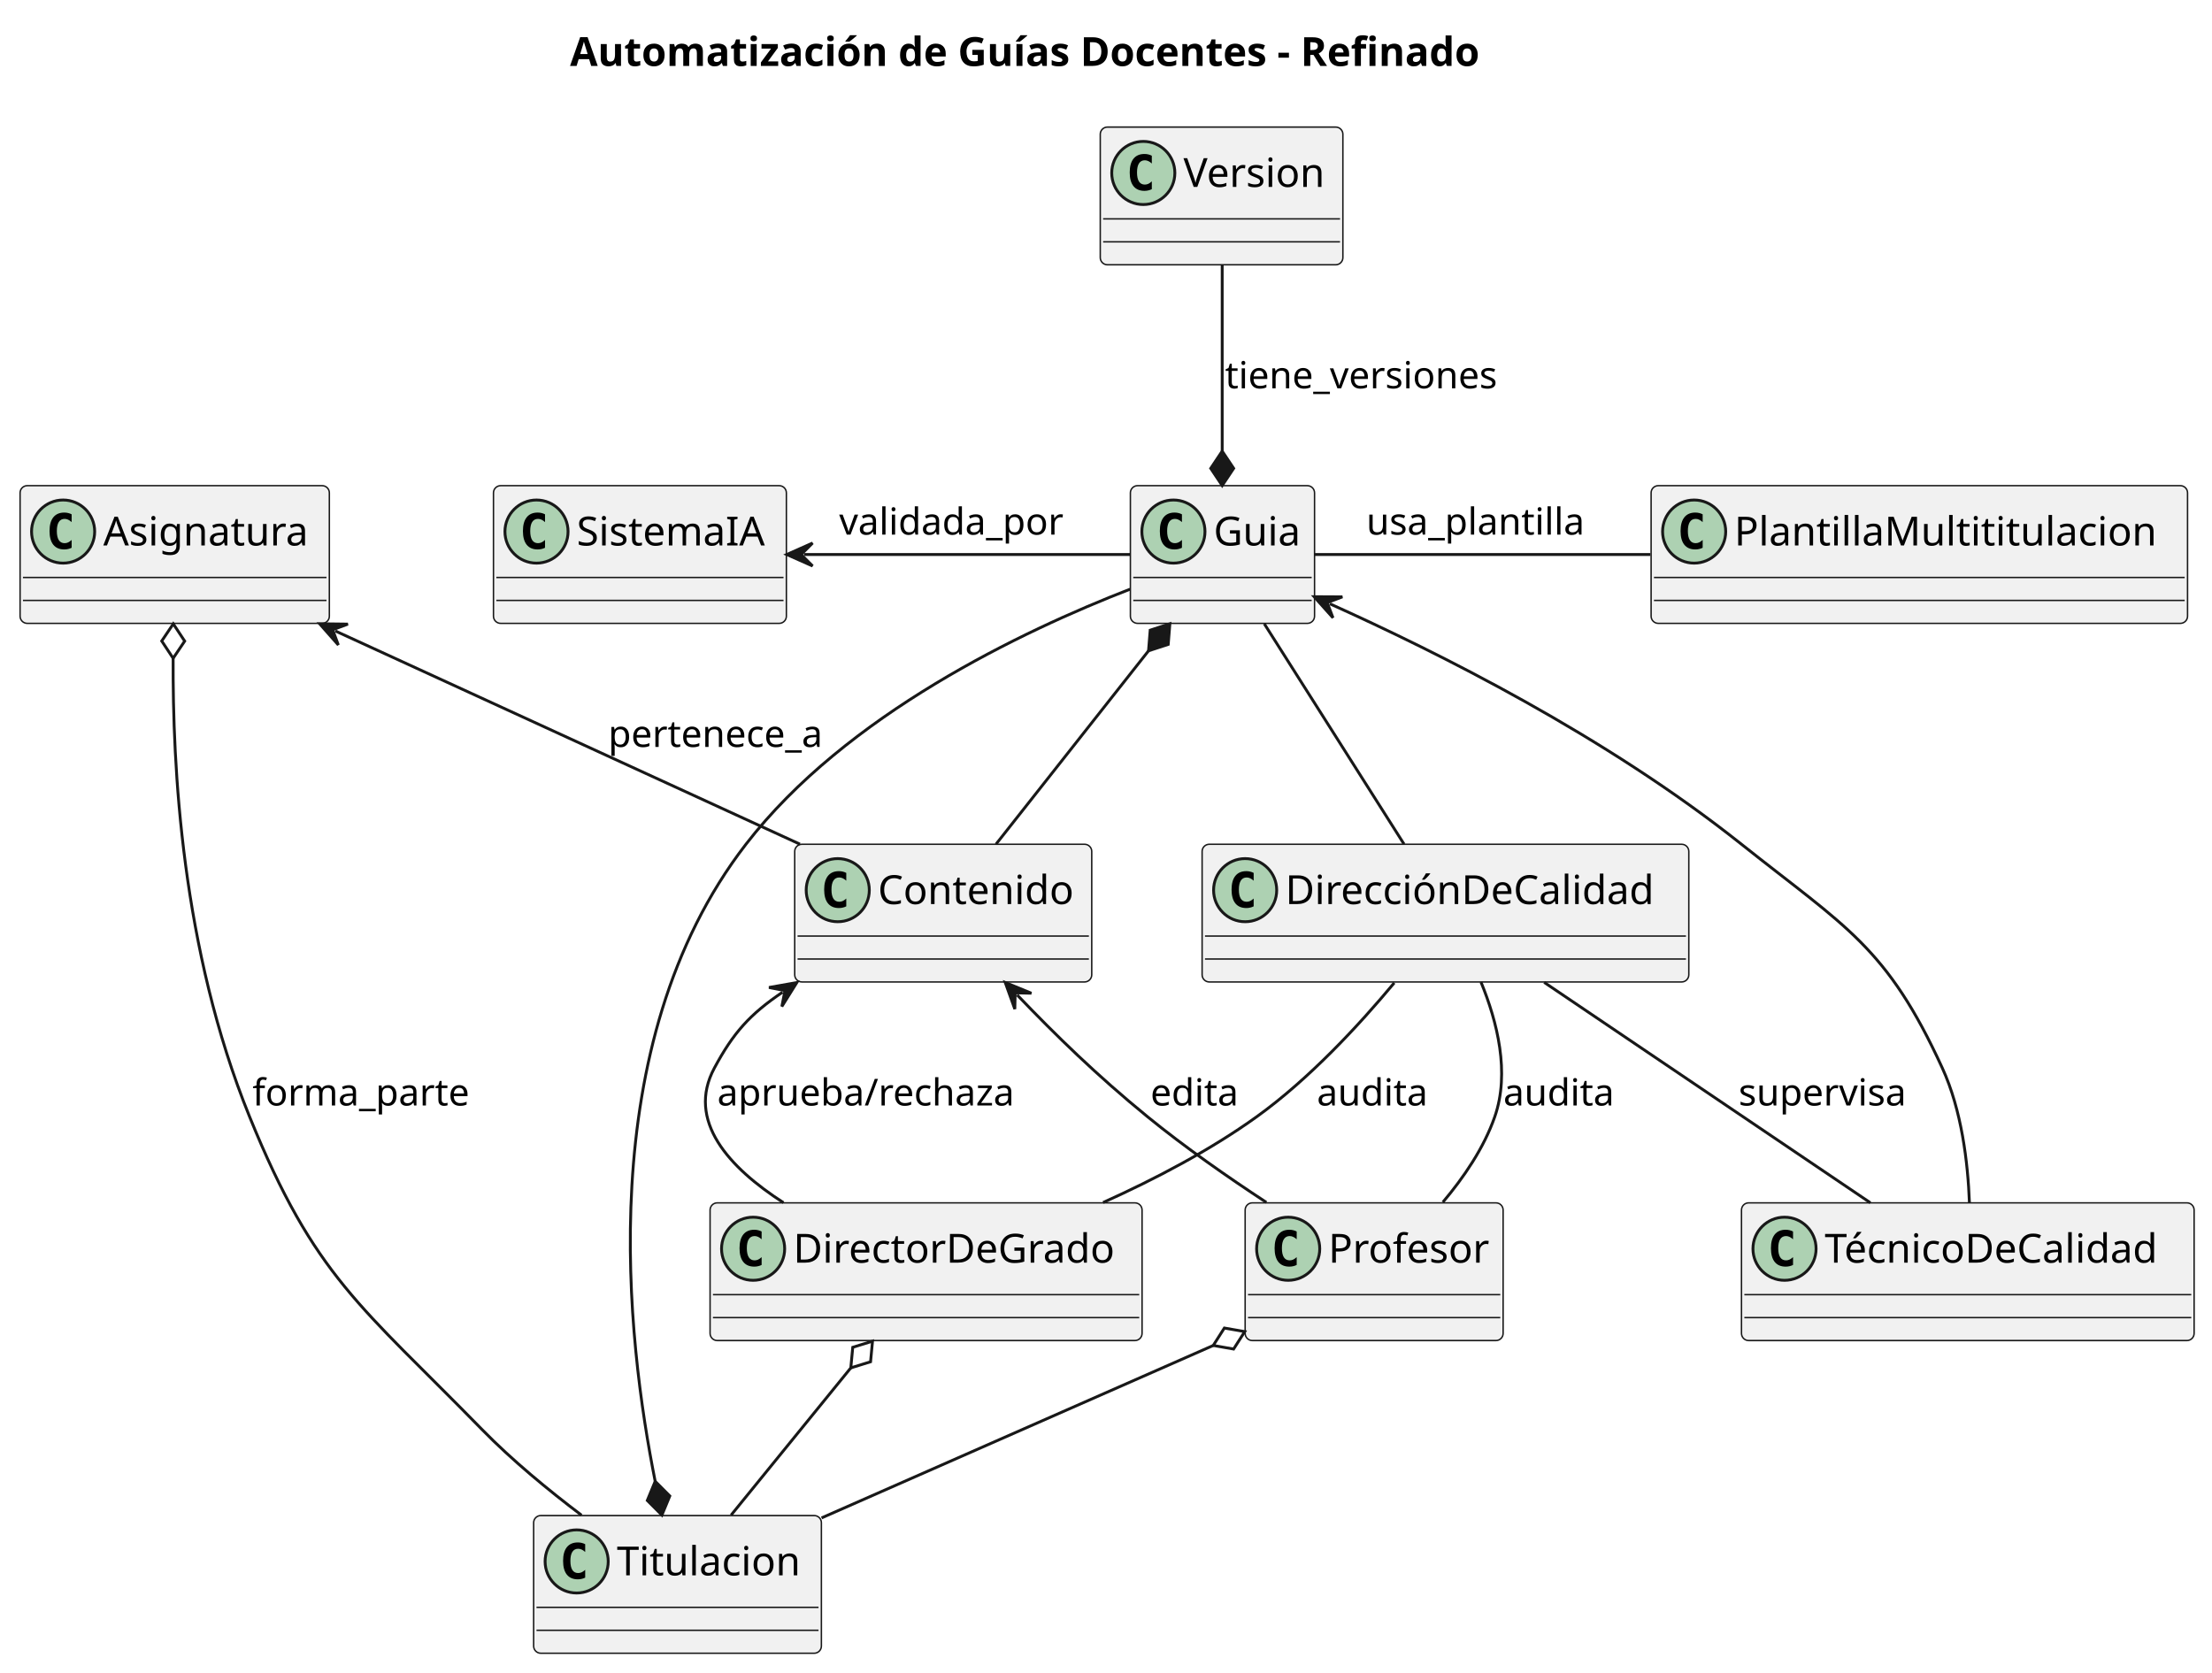
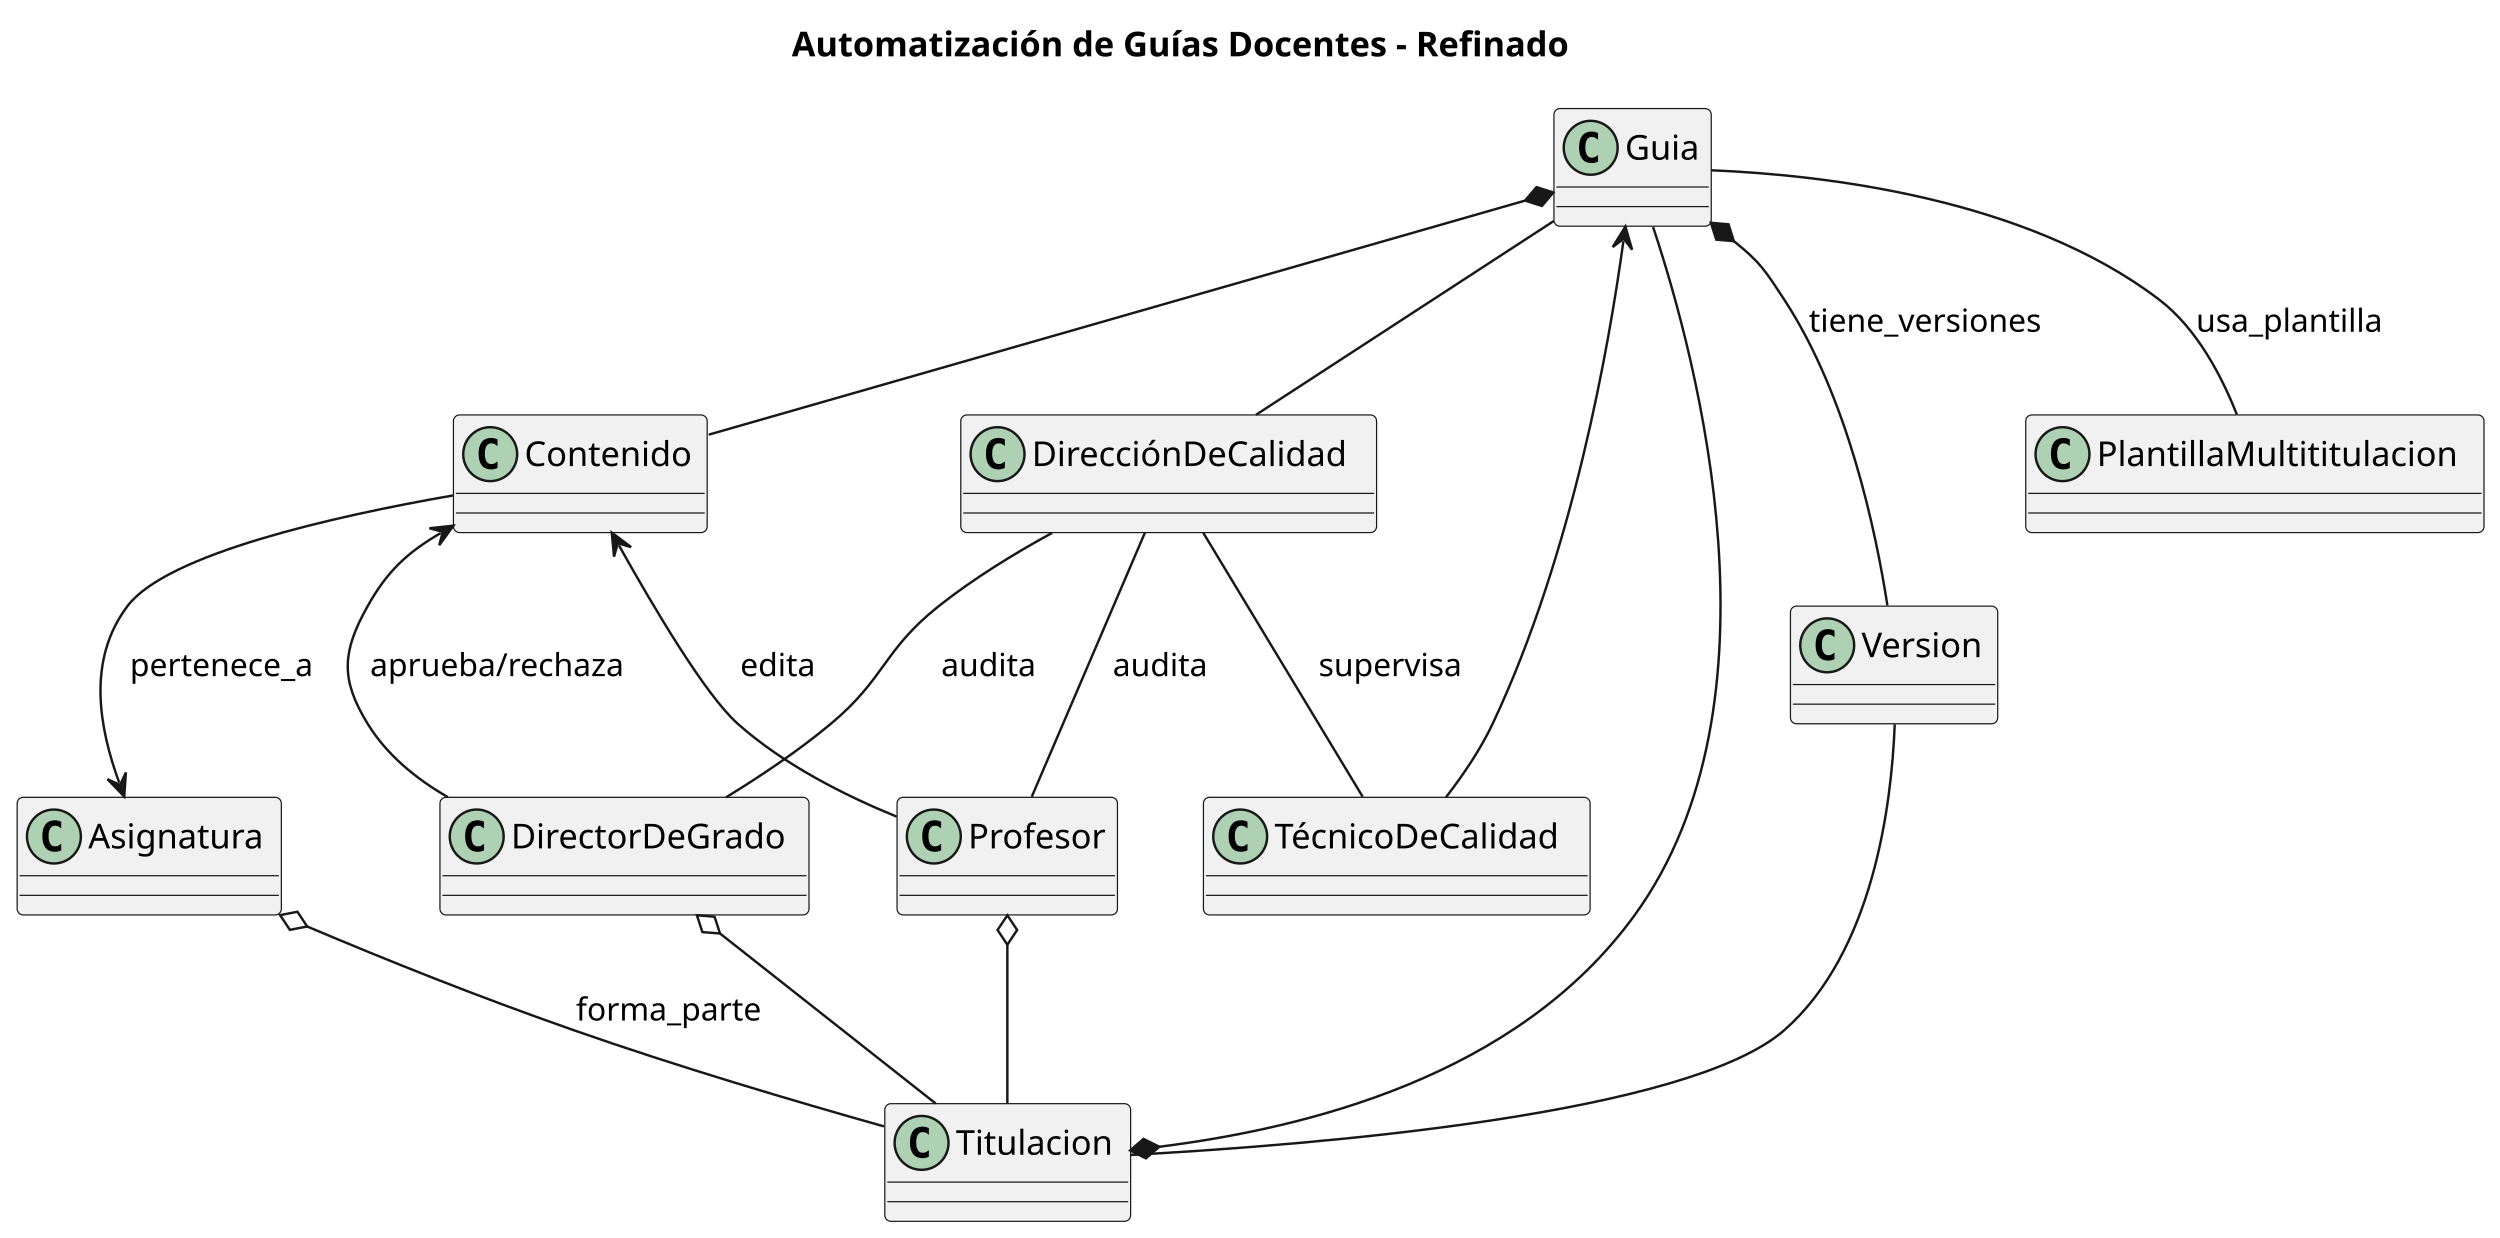
- <svg xmlns="http://www.w3.org/2000/svg" contentStyleType="text/css" height="583px" preserveAspectRatio="none" style="width:771px;height:583px;background:#FFFFFF;" version="1.1" viewBox="0 0 771 583" width="771px" zoomAndPan="magnify">
+ <svg xmlns="http://www.w3.org/2000/svg" contentStyleType="text/css" height="505px" preserveAspectRatio="none" style="width:1020px;height:505px;background:#FFFFFF;" version="1.1" viewBox="0 0 1020 505" width="1020px" zoomAndPan="magnify">
  <defs />
  <g>
-     <text fill="#000000" font-family="sans-serif" font-size="14" font-weight="bold" lengthAdjust="spacing" textLength="360.391" x="198.689" y="22.995">Automatización de Guías Docentes - Refinado</text>
+     <text fill="#000000" font-family="sans-serif" font-size="14" font-weight="bold" lengthAdjust="spacing" textLength="360.391" x="323.043" y="22.995">Automatización de Guías Docentes - Refinado</text>
    <g id="elem_Profesor">
-       <rect codeLine="3" fill="#F1F1F1" height="48" id="Profesor" rx="2.5" ry="2.5" style="stroke:#181818;stroke-width:0.5;" width="89.921" x="434" y="419.297" />
-       <ellipse cx="449" cy="435.297" fill="#ADD1B2" rx="11" ry="11" style="stroke:#181818;stroke-width:1.0;" />
-       <path d="M451.969,440.938 Q451.391,441.234 450.75,441.375 Q450.109,441.531 449.406,441.531 Q446.906,441.531 445.578,439.891 Q444.266,438.234 444.266,435.109 Q444.266,431.984 445.578,430.328 Q446.906,428.672 449.406,428.672 Q450.109,428.672 450.75,428.828 Q451.406,428.984 451.969,429.281 L451.969,432 Q451.344,431.422 450.75,431.156 Q450.156,430.875 449.531,430.875 Q448.188,430.875 447.5,431.953 Q446.812,433.016 446.812,435.109 Q446.812,437.203 447.5,438.281 Q448.188,439.344 449.531,439.344 Q450.156,439.344 450.75,439.078 Q451.344,438.797 451.969,438.219 L451.969,440.938 Z " fill="#000000" />
-       <text fill="#000000" font-family="sans-serif" font-size="14" lengthAdjust="spacing" textLength="57.921" x="463" y="440.144">Profesor</text>
-       <line style="stroke:#181818;stroke-width:0.5;" x1="435" x2="522.921" y1="451.297" y2="451.297" />
-       <line style="stroke:#181818;stroke-width:0.5;" x1="435" x2="522.921" y1="459.297" y2="459.297" />
+       <rect codeLine="3" fill="#F1F1F1" height="48" id="Profesor" rx="2.5" ry="2.5" style="stroke:#181818;stroke-width:0.5;" width="89.921" x="366" y="325.297" />
+       <ellipse cx="381" cy="341.297" fill="#ADD1B2" rx="11" ry="11" style="stroke:#181818;stroke-width:1.0;" />
+       <path d="M383.969,346.938 Q383.391,347.234 382.75,347.375 Q382.109,347.531 381.406,347.531 Q378.906,347.531 377.578,345.891 Q376.266,344.234 376.266,341.109 Q376.266,337.984 377.578,336.328 Q378.906,334.672 381.406,334.672 Q382.109,334.672 382.75,334.828 Q383.406,334.984 383.969,335.281 L383.969,338 Q383.344,337.422 382.75,337.156 Q382.156,336.875 381.531,336.875 Q380.188,336.875 379.5,337.953 Q378.812,339.016 378.812,341.109 Q378.812,343.203 379.5,344.281 Q380.188,345.344 381.531,345.344 Q382.156,345.344 382.75,345.078 Q383.344,344.797 383.969,344.219 L383.969,346.938 Z " fill="#000000" />
+       <text fill="#000000" font-family="sans-serif" font-size="14" lengthAdjust="spacing" textLength="57.921" x="395" y="346.144">Profesor</text>
+       <line style="stroke:#181818;stroke-width:0.5;" x1="367" x2="454.921" y1="357.297" y2="357.297" />
+       <line style="stroke:#181818;stroke-width:0.5;" x1="367" x2="454.921" y1="365.297" y2="365.297" />
    </g>
    <g id="elem_DirectorDeGrado">
-       <rect codeLine="4" fill="#F1F1F1" height="48" id="DirectorDeGrado" rx="2.5" ry="2.5" style="stroke:#181818;stroke-width:0.5;" width="150.576" x="247.5" y="419.297" />
-       <ellipse cx="262.5" cy="435.297" fill="#ADD1B2" rx="11" ry="11" style="stroke:#181818;stroke-width:1.0;" />
-       <path d="M265.469,440.938 Q264.891,441.234 264.25,441.375 Q263.609,441.531 262.906,441.531 Q260.406,441.531 259.078,439.891 Q257.766,438.234 257.766,435.109 Q257.766,431.984 259.078,430.328 Q260.406,428.672 262.906,428.672 Q263.609,428.672 264.25,428.828 Q264.906,428.984 265.469,429.281 L265.469,432 Q264.844,431.422 264.25,431.156 Q263.656,430.875 263.031,430.875 Q261.688,430.875 261,431.953 Q260.312,433.016 260.312,435.109 Q260.312,437.203 261,438.281 Q261.688,439.344 263.031,439.344 Q263.656,439.344 264.25,439.078 Q264.844,438.797 265.469,438.219 L265.469,440.938 Z " fill="#000000" />
-       <text fill="#000000" font-family="sans-serif" font-size="14" lengthAdjust="spacing" textLength="118.576" x="276.5" y="440.144">DirectorDeGrado</text>
-       <line style="stroke:#181818;stroke-width:0.5;" x1="248.5" x2="397.076" y1="451.297" y2="451.297" />
-       <line style="stroke:#181818;stroke-width:0.5;" x1="248.5" x2="397.076" y1="459.297" y2="459.297" />
+       <rect codeLine="4" fill="#F1F1F1" height="48" id="DirectorDeGrado" rx="2.5" ry="2.5" style="stroke:#181818;stroke-width:0.5;" width="150.576" x="179.5" y="325.297" />
+       <ellipse cx="194.5" cy="341.297" fill="#ADD1B2" rx="11" ry="11" style="stroke:#181818;stroke-width:1.0;" />
+       <path d="M197.469,346.938 Q196.891,347.234 196.25,347.375 Q195.609,347.531 194.906,347.531 Q192.406,347.531 191.078,345.891 Q189.766,344.234 189.766,341.109 Q189.766,337.984 191.078,336.328 Q192.406,334.672 194.906,334.672 Q195.609,334.672 196.25,334.828 Q196.906,334.984 197.469,335.281 L197.469,338 Q196.844,337.422 196.25,337.156 Q195.656,336.875 195.031,336.875 Q193.688,336.875 193,337.953 Q192.312,339.016 192.312,341.109 Q192.312,343.203 193,344.281 Q193.688,345.344 195.031,345.344 Q195.656,345.344 196.25,345.078 Q196.844,344.797 197.469,344.219 L197.469,346.938 Z " fill="#000000" />
+       <text fill="#000000" font-family="sans-serif" font-size="14" lengthAdjust="spacing" textLength="118.576" x="208.5" y="346.144">DirectorDeGrado</text>
+       <line style="stroke:#181818;stroke-width:0.5;" x1="180.5" x2="329.076" y1="357.297" y2="357.297" />
+       <line style="stroke:#181818;stroke-width:0.5;" x1="180.5" x2="329.076" y1="365.297" y2="365.297" />
    </g>
    <g id="elem_TécnicoDeCalidad">
-       <rect codeLine="5" fill="#F1F1F1" height="48" id="TécnicoDeCalidad" rx="2.5" ry="2.5" style="stroke:#181818;stroke-width:0.5;" width="157.768" x="607" y="419.297" />
-       <ellipse cx="622" cy="435.297" fill="#ADD1B2" rx="11" ry="11" style="stroke:#181818;stroke-width:1.0;" />
-       <path d="M624.969,440.938 Q624.391,441.234 623.75,441.375 Q623.109,441.531 622.406,441.531 Q619.906,441.531 618.578,439.891 Q617.266,438.234 617.266,435.109 Q617.266,431.984 618.578,430.328 Q619.906,428.672 622.406,428.672 Q623.109,428.672 623.75,428.828 Q624.406,428.984 624.969,429.281 L624.969,432 Q624.344,431.422 623.75,431.156 Q623.156,430.875 622.531,430.875 Q621.188,430.875 620.5,431.953 Q619.812,433.016 619.812,435.109 Q619.812,437.203 620.5,438.281 Q621.188,439.344 622.531,439.344 Q623.156,439.344 623.75,439.078 Q624.344,438.797 624.969,438.219 L624.969,440.938 Z " fill="#000000" />
-       <text fill="#000000" font-family="sans-serif" font-size="14" lengthAdjust="spacing" textLength="125.768" x="636" y="440.144">TécnicoDeCalidad</text>
-       <line style="stroke:#181818;stroke-width:0.5;" x1="608" x2="763.768" y1="451.297" y2="451.297" />
-       <line style="stroke:#181818;stroke-width:0.5;" x1="608" x2="763.768" y1="459.297" y2="459.297" />
+       <rect codeLine="5" fill="#F1F1F1" height="48" id="TécnicoDeCalidad" rx="2.5" ry="2.5" style="stroke:#181818;stroke-width:0.5;" width="157.768" x="491" y="325.297" />
+       <ellipse cx="506" cy="341.297" fill="#ADD1B2" rx="11" ry="11" style="stroke:#181818;stroke-width:1.0;" />
+       <path d="M508.969,346.938 Q508.391,347.234 507.75,347.375 Q507.109,347.531 506.406,347.531 Q503.906,347.531 502.578,345.891 Q501.266,344.234 501.266,341.109 Q501.266,337.984 502.578,336.328 Q503.906,334.672 506.406,334.672 Q507.109,334.672 507.75,334.828 Q508.406,334.984 508.969,335.281 L508.969,338 Q508.344,337.422 507.75,337.156 Q507.156,336.875 506.531,336.875 Q505.188,336.875 504.5,337.953 Q503.812,339.016 503.812,341.109 Q503.812,343.203 504.5,344.281 Q505.188,345.344 506.531,345.344 Q507.156,345.344 507.75,345.078 Q508.344,344.797 508.969,344.219 L508.969,346.938 Z " fill="#000000" />
+       <text fill="#000000" font-family="sans-serif" font-size="14" lengthAdjust="spacing" textLength="125.768" x="520" y="346.144">TécnicoDeCalidad</text>
+       <line style="stroke:#181818;stroke-width:0.5;" x1="492" x2="647.768" y1="357.297" y2="357.297" />
+       <line style="stroke:#181818;stroke-width:0.5;" x1="492" x2="647.768" y1="365.297" y2="365.297" />
    </g>
    <g id="elem_DirecciónDeCalidad">
-       <rect codeLine="6" fill="#F1F1F1" height="48" id="DirecciónDeCalidad" rx="2.5" ry="2.5" style="stroke:#181818;stroke-width:0.5;" width="169.642" x="419" y="294.297" />
-       <ellipse cx="434" cy="310.297" fill="#ADD1B2" rx="11" ry="11" style="stroke:#181818;stroke-width:1.0;" />
-       <path d="M436.969,315.938 Q436.391,316.234 435.75,316.375 Q435.109,316.531 434.406,316.531 Q431.906,316.531 430.578,314.891 Q429.266,313.234 429.266,310.109 Q429.266,306.984 430.578,305.328 Q431.906,303.672 434.406,303.672 Q435.109,303.672 435.75,303.828 Q436.406,303.984 436.969,304.281 L436.969,307 Q436.344,306.422 435.75,306.156 Q435.156,305.875 434.531,305.875 Q433.188,305.875 432.5,306.953 Q431.812,308.016 431.812,310.109 Q431.812,312.203 432.5,313.281 Q433.188,314.344 434.531,314.344 Q435.156,314.344 435.75,314.078 Q436.344,313.797 436.969,313.219 L436.969,315.938 Z " fill="#000000" />
-       <text fill="#000000" font-family="sans-serif" font-size="14" lengthAdjust="spacing" textLength="137.642" x="448" y="315.144">DirecciónDeCalidad</text>
-       <line style="stroke:#181818;stroke-width:0.5;" x1="420" x2="587.642" y1="326.297" y2="326.297" />
-       <line style="stroke:#181818;stroke-width:0.5;" x1="420" x2="587.642" y1="334.297" y2="334.297" />
+       <rect codeLine="6" fill="#F1F1F1" height="48" id="DirecciónDeCalidad" rx="2.5" ry="2.5" style="stroke:#181818;stroke-width:0.5;" width="169.642" x="392" y="169.297" />
+       <ellipse cx="407" cy="185.297" fill="#ADD1B2" rx="11" ry="11" style="stroke:#181818;stroke-width:1.0;" />
+       <path d="M409.969,190.938 Q409.391,191.234 408.75,191.375 Q408.109,191.531 407.406,191.531 Q404.906,191.531 403.578,189.891 Q402.266,188.234 402.266,185.109 Q402.266,181.984 403.578,180.328 Q404.906,178.672 407.406,178.672 Q408.109,178.672 408.75,178.828 Q409.406,178.984 409.969,179.281 L409.969,182 Q409.344,181.422 408.75,181.156 Q408.156,180.875 407.531,180.875 Q406.188,180.875 405.5,181.953 Q404.812,183.016 404.812,185.109 Q404.812,187.203 405.5,188.281 Q406.188,189.344 407.531,189.344 Q408.156,189.344 408.75,189.078 Q409.344,188.797 409.969,188.219 L409.969,190.938 Z " fill="#000000" />
+       <text fill="#000000" font-family="sans-serif" font-size="14" lengthAdjust="spacing" textLength="137.642" x="421" y="190.144">DirecciónDeCalidad</text>
+       <line style="stroke:#181818;stroke-width:0.5;" x1="393" x2="560.642" y1="201.297" y2="201.297" />
+       <line style="stroke:#181818;stroke-width:0.5;" x1="393" x2="560.642" y1="209.297" y2="209.297" />
    </g>
    <g id="elem_Guia">
-       <rect codeLine="7" fill="#F1F1F1" height="48" id="Guia" rx="2.5" ry="2.5" style="stroke:#181818;stroke-width:0.5;" width="64.19" x="394" y="169.297" />
-       <ellipse cx="409" cy="185.297" fill="#ADD1B2" rx="11" ry="11" style="stroke:#181818;stroke-width:1.0;" />
-       <path d="M411.969,190.938 Q411.391,191.234 410.75,191.375 Q410.109,191.531 409.406,191.531 Q406.906,191.531 405.578,189.891 Q404.266,188.234 404.266,185.109 Q404.266,181.984 405.578,180.328 Q406.906,178.672 409.406,178.672 Q410.109,178.672 410.75,178.828 Q411.406,178.984 411.969,179.281 L411.969,182 Q411.344,181.422 410.75,181.156 Q410.156,180.875 409.531,180.875 Q408.188,180.875 407.5,181.953 Q406.812,183.016 406.812,185.109 Q406.812,187.203 407.5,188.281 Q408.188,189.344 409.531,189.344 Q410.156,189.344 410.75,189.078 Q411.344,188.797 411.969,188.219 L411.969,190.938 Z " fill="#000000" />
-       <text fill="#000000" font-family="sans-serif" font-size="14" lengthAdjust="spacing" textLength="32.19" x="423" y="190.144">Guia</text>
-       <line style="stroke:#181818;stroke-width:0.5;" x1="395" x2="457.19" y1="201.297" y2="201.297" />
-       <line style="stroke:#181818;stroke-width:0.5;" x1="395" x2="457.19" y1="209.297" y2="209.297" />
+       <rect codeLine="7" fill="#F1F1F1" height="48" id="Guia" rx="2.5" ry="2.5" style="stroke:#181818;stroke-width:0.5;" width="64.19" x="634" y="44.297" />
+       <ellipse cx="649" cy="60.297" fill="#ADD1B2" rx="11" ry="11" style="stroke:#181818;stroke-width:1.0;" />
+       <path d="M651.969,65.938 Q651.391,66.234 650.75,66.375 Q650.109,66.531 649.406,66.531 Q646.906,66.531 645.578,64.891 Q644.266,63.234 644.266,60.109 Q644.266,56.984 645.578,55.328 Q646.906,53.672 649.406,53.672 Q650.109,53.672 650.75,53.828 Q651.406,53.984 651.969,54.281 L651.969,57 Q651.344,56.422 650.75,56.156 Q650.156,55.875 649.531,55.875 Q648.188,55.875 647.5,56.953 Q646.812,58.016 646.812,60.109 Q646.812,62.203 647.5,63.281 Q648.188,64.344 649.531,64.344 Q650.156,64.344 650.75,64.078 Q651.344,63.797 651.969,63.219 L651.969,65.938 Z " fill="#000000" />
+       <text fill="#000000" font-family="sans-serif" font-size="14" lengthAdjust="spacing" textLength="32.19" x="663" y="65.144">Guia</text>
+       <line style="stroke:#181818;stroke-width:0.5;" x1="635" x2="697.19" y1="76.297" y2="76.297" />
+       <line style="stroke:#181818;stroke-width:0.5;" x1="635" x2="697.19" y1="84.297" y2="84.297" />
    </g>
    <g id="elem_Contenido">
-       <rect codeLine="8" fill="#F1F1F1" height="48" id="Contenido" rx="2.5" ry="2.5" style="stroke:#181818;stroke-width:0.5;" width="103.531" x="277" y="294.297" />
-       <ellipse cx="292" cy="310.297" fill="#ADD1B2" rx="11" ry="11" style="stroke:#181818;stroke-width:1.0;" />
-       <path d="M294.969,315.938 Q294.391,316.234 293.75,316.375 Q293.109,316.531 292.406,316.531 Q289.906,316.531 288.578,314.891 Q287.266,313.234 287.266,310.109 Q287.266,306.984 288.578,305.328 Q289.906,303.672 292.406,303.672 Q293.109,303.672 293.75,303.828 Q294.406,303.984 294.969,304.281 L294.969,307 Q294.344,306.422 293.75,306.156 Q293.156,305.875 292.531,305.875 Q291.188,305.875 290.5,306.953 Q289.812,308.016 289.812,310.109 Q289.812,312.203 290.5,313.281 Q291.188,314.344 292.531,314.344 Q293.156,314.344 293.75,314.078 Q294.344,313.797 294.969,313.219 L294.969,315.938 Z " fill="#000000" />
-       <text fill="#000000" font-family="sans-serif" font-size="14" lengthAdjust="spacing" textLength="71.531" x="306" y="315.144">Contenido</text>
-       <line style="stroke:#181818;stroke-width:0.5;" x1="278" x2="379.531" y1="326.297" y2="326.297" />
-       <line style="stroke:#181818;stroke-width:0.5;" x1="278" x2="379.531" y1="334.297" y2="334.297" />
+       <rect codeLine="8" fill="#F1F1F1" height="48" id="Contenido" rx="2.5" ry="2.5" style="stroke:#181818;stroke-width:0.5;" width="103.531" x="185" y="169.297" />
+       <ellipse cx="200" cy="185.297" fill="#ADD1B2" rx="11" ry="11" style="stroke:#181818;stroke-width:1.0;" />
+       <path d="M202.969,190.938 Q202.391,191.234 201.75,191.375 Q201.109,191.531 200.406,191.531 Q197.906,191.531 196.578,189.891 Q195.266,188.234 195.266,185.109 Q195.266,181.984 196.578,180.328 Q197.906,178.672 200.406,178.672 Q201.109,178.672 201.75,178.828 Q202.406,178.984 202.969,179.281 L202.969,182 Q202.344,181.422 201.75,181.156 Q201.156,180.875 200.531,180.875 Q199.188,180.875 198.5,181.953 Q197.812,183.016 197.812,185.109 Q197.812,187.203 198.5,188.281 Q199.188,189.344 200.531,189.344 Q201.156,189.344 201.75,189.078 Q202.344,188.797 202.969,188.219 L202.969,190.938 Z " fill="#000000" />
+       <text fill="#000000" font-family="sans-serif" font-size="14" lengthAdjust="spacing" textLength="71.531" x="214" y="190.144">Contenido</text>
+       <line style="stroke:#181818;stroke-width:0.5;" x1="186" x2="287.531" y1="201.297" y2="201.297" />
+       <line style="stroke:#181818;stroke-width:0.5;" x1="186" x2="287.531" y1="209.297" y2="209.297" />
    </g>
    <g id="elem_Titulacion">
-       <rect codeLine="9" fill="#F1F1F1" height="48" id="Titulacion" rx="2.5" ry="2.5" style="stroke:#181818;stroke-width:0.5;" width="100.298" x="186" y="528.297" />
-       <ellipse cx="201" cy="544.297" fill="#ADD1B2" rx="11" ry="11" style="stroke:#181818;stroke-width:1.0;" />
-       <path d="M203.969,549.938 Q203.391,550.234 202.75,550.375 Q202.109,550.531 201.406,550.531 Q198.906,550.531 197.578,548.891 Q196.266,547.234 196.266,544.109 Q196.266,540.984 197.578,539.328 Q198.906,537.672 201.406,537.672 Q202.109,537.672 202.75,537.828 Q203.406,537.984 203.969,538.281 L203.969,541 Q203.344,540.422 202.75,540.156 Q202.156,539.875 201.531,539.875 Q200.188,539.875 199.5,540.953 Q198.812,542.016 198.812,544.109 Q198.812,546.203 199.5,547.281 Q200.188,548.344 201.531,548.344 Q202.156,548.344 202.75,548.078 Q203.344,547.797 203.969,547.219 L203.969,549.938 Z " fill="#000000" />
-       <text fill="#000000" font-family="sans-serif" font-size="14" lengthAdjust="spacing" textLength="68.298" x="215" y="549.144">Titulacion</text>
-       <line style="stroke:#181818;stroke-width:0.5;" x1="187" x2="285.298" y1="560.297" y2="560.297" />
-       <line style="stroke:#181818;stroke-width:0.5;" x1="187" x2="285.298" y1="568.297" y2="568.297" />
+       <rect codeLine="9" fill="#F1F1F1" height="48" id="Titulacion" rx="2.5" ry="2.5" style="stroke:#181818;stroke-width:0.5;" width="100.298" x="361" y="450.297" />
+       <ellipse cx="376" cy="466.297" fill="#ADD1B2" rx="11" ry="11" style="stroke:#181818;stroke-width:1.0;" />
+       <path d="M378.969,471.938 Q378.391,472.234 377.75,472.375 Q377.109,472.531 376.406,472.531 Q373.906,472.531 372.578,470.891 Q371.266,469.234 371.266,466.109 Q371.266,462.984 372.578,461.328 Q373.906,459.672 376.406,459.672 Q377.109,459.672 377.75,459.828 Q378.406,459.984 378.969,460.281 L378.969,463 Q378.344,462.422 377.75,462.156 Q377.156,461.875 376.531,461.875 Q375.188,461.875 374.5,462.953 Q373.812,464.016 373.812,466.109 Q373.812,468.203 374.5,469.281 Q375.188,470.344 376.531,470.344 Q377.156,470.344 377.75,470.078 Q378.344,469.797 378.969,469.219 L378.969,471.938 Z " fill="#000000" />
+       <text fill="#000000" font-family="sans-serif" font-size="14" lengthAdjust="spacing" textLength="68.298" x="390" y="471.144">Titulacion</text>
+       <line style="stroke:#181818;stroke-width:0.5;" x1="362" x2="460.298" y1="482.297" y2="482.297" />
+       <line style="stroke:#181818;stroke-width:0.5;" x1="362" x2="460.298" y1="490.297" y2="490.297" />
    </g>
    <g id="elem_Asignatura">
-       <rect codeLine="10" fill="#F1F1F1" height="48" id="Asignatura" rx="2.5" ry="2.5" style="stroke:#181818;stroke-width:0.5;" width="107.797" x="7" y="169.297" />
-       <ellipse cx="22" cy="185.297" fill="#ADD1B2" rx="11" ry="11" style="stroke:#181818;stroke-width:1.0;" />
-       <path d="M24.969,190.938 Q24.391,191.234 23.75,191.375 Q23.109,191.531 22.406,191.531 Q19.906,191.531 18.578,189.891 Q17.266,188.234 17.266,185.109 Q17.266,181.984 18.578,180.328 Q19.906,178.672 22.406,178.672 Q23.109,178.672 23.75,178.828 Q24.406,178.984 24.969,179.281 L24.969,182 Q24.344,181.422 23.75,181.156 Q23.156,180.875 22.531,180.875 Q21.188,180.875 20.5,181.953 Q19.812,183.016 19.812,185.109 Q19.812,187.203 20.5,188.281 Q21.188,189.344 22.531,189.344 Q23.156,189.344 23.75,189.078 Q24.344,188.797 24.969,188.219 L24.969,190.938 Z " fill="#000000" />
-       <text fill="#000000" font-family="sans-serif" font-size="14" lengthAdjust="spacing" textLength="75.797" x="36" y="190.144">Asignatura</text>
-       <line style="stroke:#181818;stroke-width:0.5;" x1="8" x2="113.797" y1="201.297" y2="201.297" />
-       <line style="stroke:#181818;stroke-width:0.5;" x1="8" x2="113.797" y1="209.297" y2="209.297" />
+       <rect codeLine="10" fill="#F1F1F1" height="48" id="Asignatura" rx="2.5" ry="2.5" style="stroke:#181818;stroke-width:0.5;" width="107.797" x="7" y="325.297" />
+       <ellipse cx="22" cy="341.297" fill="#ADD1B2" rx="11" ry="11" style="stroke:#181818;stroke-width:1.0;" />
+       <path d="M24.969,346.938 Q24.391,347.234 23.75,347.375 Q23.109,347.531 22.406,347.531 Q19.906,347.531 18.578,345.891 Q17.266,344.234 17.266,341.109 Q17.266,337.984 18.578,336.328 Q19.906,334.672 22.406,334.672 Q23.109,334.672 23.75,334.828 Q24.406,334.984 24.969,335.281 L24.969,338 Q24.344,337.422 23.75,337.156 Q23.156,336.875 22.531,336.875 Q21.188,336.875 20.5,337.953 Q19.812,339.016 19.812,341.109 Q19.812,343.203 20.5,344.281 Q21.188,345.344 22.531,345.344 Q23.156,345.344 23.75,345.078 Q24.344,344.797 24.969,344.219 L24.969,346.938 Z " fill="#000000" />
+       <text fill="#000000" font-family="sans-serif" font-size="14" lengthAdjust="spacing" textLength="75.797" x="36" y="346.144">Asignatura</text>
+       <line style="stroke:#181818;stroke-width:0.5;" x1="8" x2="113.797" y1="357.297" y2="357.297" />
+       <line style="stroke:#181818;stroke-width:0.5;" x1="8" x2="113.797" y1="365.297" y2="365.297" />
    </g>
    <g id="elem_PlantillaMultititulacion">
-       <rect codeLine="11" fill="#F1F1F1" height="48" id="PlantillaMultititulacion" rx="2.5" ry="2.5" style="stroke:#181818;stroke-width:0.5;" width="186.977" x="575.5" y="169.297" />
-       <ellipse cx="590.5" cy="185.297" fill="#ADD1B2" rx="11" ry="11" style="stroke:#181818;stroke-width:1.0;" />
-       <path d="M593.469,190.938 Q592.891,191.234 592.25,191.375 Q591.609,191.531 590.906,191.531 Q588.406,191.531 587.078,189.891 Q585.766,188.234 585.766,185.109 Q585.766,181.984 587.078,180.328 Q588.406,178.672 590.906,178.672 Q591.609,178.672 592.25,178.828 Q592.906,178.984 593.469,179.281 L593.469,182 Q592.844,181.422 592.25,181.156 Q591.656,180.875 591.031,180.875 Q589.688,180.875 589,181.953 Q588.312,183.016 588.312,185.109 Q588.312,187.203 589,188.281 Q589.688,189.344 591.031,189.344 Q591.656,189.344 592.25,189.078 Q592.844,188.797 593.469,188.219 L593.469,190.938 Z " fill="#000000" />
-       <text fill="#000000" font-family="sans-serif" font-size="14" lengthAdjust="spacing" textLength="154.977" x="604.5" y="190.144">PlantillaMultititulacion</text>
-       <line style="stroke:#181818;stroke-width:0.5;" x1="576.5" x2="761.477" y1="201.297" y2="201.297" />
-       <line style="stroke:#181818;stroke-width:0.5;" x1="576.5" x2="761.477" y1="209.297" y2="209.297" />
-     </g>
-     <g id="elem_SistemaIA">
-       <rect codeLine="12" fill="#F1F1F1" height="48" id="SistemaIA" rx="2.5" ry="2.5" style="stroke:#181818;stroke-width:0.5;" width="102.096" x="172" y="169.297" />
-       <ellipse cx="187" cy="185.297" fill="#ADD1B2" rx="11" ry="11" style="stroke:#181818;stroke-width:1.0;" />
-       <path d="M189.969,190.938 Q189.391,191.234 188.75,191.375 Q188.109,191.531 187.406,191.531 Q184.906,191.531 183.578,189.891 Q182.266,188.234 182.266,185.109 Q182.266,181.984 183.578,180.328 Q184.906,178.672 187.406,178.672 Q188.109,178.672 188.75,178.828 Q189.406,178.984 189.969,179.281 L189.969,182 Q189.344,181.422 188.75,181.156 Q188.156,180.875 187.531,180.875 Q186.188,180.875 185.5,181.953 Q184.812,183.016 184.812,185.109 Q184.812,187.203 185.5,188.281 Q186.188,189.344 187.531,189.344 Q188.156,189.344 188.75,189.078 Q189.344,188.797 189.969,188.219 L189.969,190.938 Z " fill="#000000" />
-       <text fill="#000000" font-family="sans-serif" font-size="14" lengthAdjust="spacing" textLength="70.096" x="201" y="190.144">SistemaIA</text>
-       <line style="stroke:#181818;stroke-width:0.5;" x1="173" x2="273.096" y1="201.297" y2="201.297" />
-       <line style="stroke:#181818;stroke-width:0.5;" x1="173" x2="273.096" y1="209.297" y2="209.297" />
+       <rect codeLine="11" fill="#F1F1F1" height="48" id="PlantillaMultititulacion" rx="2.5" ry="2.5" style="stroke:#181818;stroke-width:0.5;" width="186.977" x="826.5" y="169.297" />
+       <ellipse cx="841.5" cy="185.297" fill="#ADD1B2" rx="11" ry="11" style="stroke:#181818;stroke-width:1.0;" />
+       <path d="M844.469,190.938 Q843.891,191.234 843.25,191.375 Q842.609,191.531 841.906,191.531 Q839.406,191.531 838.078,189.891 Q836.766,188.234 836.766,185.109 Q836.766,181.984 838.078,180.328 Q839.406,178.672 841.906,178.672 Q842.609,178.672 843.25,178.828 Q843.906,178.984 844.469,179.281 L844.469,182 Q843.844,181.422 843.25,181.156 Q842.656,180.875 842.031,180.875 Q840.688,180.875 840,181.953 Q839.312,183.016 839.312,185.109 Q839.312,187.203 840,188.281 Q840.688,189.344 842.031,189.344 Q842.656,189.344 843.25,189.078 Q843.844,188.797 844.469,188.219 L844.469,190.938 Z " fill="#000000" />
+       <text fill="#000000" font-family="sans-serif" font-size="14" lengthAdjust="spacing" textLength="154.977" x="855.5" y="190.144">PlantillaMultititulacion</text>
+       <line style="stroke:#181818;stroke-width:0.5;" x1="827.5" x2="1012.477" y1="201.297" y2="201.297" />
+       <line style="stroke:#181818;stroke-width:0.5;" x1="827.5" x2="1012.477" y1="209.297" y2="209.297" />
    </g>
    <g id="elem_Version">
-       <rect codeLine="13" fill="#F1F1F1" height="48" id="Version" rx="2.5" ry="2.5" style="stroke:#181818;stroke-width:0.5;" width="84.568" x="383.5" y="44.297" />
-       <ellipse cx="398.5" cy="60.297" fill="#ADD1B2" rx="11" ry="11" style="stroke:#181818;stroke-width:1.0;" />
-       <path d="M401.469,65.938 Q400.891,66.234 400.25,66.375 Q399.609,66.531 398.906,66.531 Q396.406,66.531 395.078,64.891 Q393.766,63.234 393.766,60.109 Q393.766,56.984 395.078,55.328 Q396.406,53.672 398.906,53.672 Q399.609,53.672 400.25,53.828 Q400.906,53.984 401.469,54.281 L401.469,57 Q400.844,56.422 400.25,56.156 Q399.656,55.875 399.031,55.875 Q397.688,55.875 397,56.953 Q396.312,58.016 396.312,60.109 Q396.312,62.203 397,63.281 Q397.688,64.344 399.031,64.344 Q399.656,64.344 400.25,64.078 Q400.844,63.797 401.469,63.219 L401.469,65.938 Z " fill="#000000" />
-       <text fill="#000000" font-family="sans-serif" font-size="14" lengthAdjust="spacing" textLength="52.568" x="412.5" y="65.144">Version</text>
-       <line style="stroke:#181818;stroke-width:0.5;" x1="384.5" x2="467.068" y1="76.297" y2="76.297" />
-       <line style="stroke:#181818;stroke-width:0.5;" x1="384.5" x2="467.068" y1="84.297" y2="84.297" />
+       <rect codeLine="12" fill="#F1F1F1" height="48" id="Version" rx="2.5" ry="2.5" style="stroke:#181818;stroke-width:0.5;" width="84.568" x="730.5" y="247.297" />
+       <ellipse cx="745.5" cy="263.297" fill="#ADD1B2" rx="11" ry="11" style="stroke:#181818;stroke-width:1.0;" />
+       <path d="M748.469,268.938 Q747.891,269.234 747.25,269.375 Q746.609,269.531 745.906,269.531 Q743.406,269.531 742.078,267.891 Q740.766,266.234 740.766,263.109 Q740.766,259.984 742.078,258.328 Q743.406,256.672 745.906,256.672 Q746.609,256.672 747.25,256.828 Q747.906,256.984 748.469,257.281 L748.469,260 Q747.844,259.422 747.25,259.156 Q746.656,258.875 746.031,258.875 Q744.688,258.875 744,259.953 Q743.312,261.016 743.312,263.109 Q743.312,265.203 744,266.281 Q744.688,267.344 746.031,267.344 Q746.656,267.344 747.25,267.078 Q747.844,266.797 748.469,266.219 L748.469,268.938 Z " fill="#000000" />
+       <text fill="#000000" font-family="sans-serif" font-size="14" lengthAdjust="spacing" textLength="52.568" x="759.5" y="268.144">Version</text>
+       <line style="stroke:#181818;stroke-width:0.5;" x1="731.5" x2="814.068" y1="279.297" y2="279.297" />
+       <line style="stroke:#181818;stroke-width:0.5;" x1="731.5" x2="814.068" y1="287.297" y2="287.297" />
    </g>
    <g id="link_Guia_DirecciónDeCalidad">
-       <path codeLine="16" d="M440.67,217.437 C454.62,239.427 475.47,272.307 489.39,294.267 " fill="none" id="Guia-DirecciónDeCalidad" style="stroke:#181818;stroke-width:1.0;" />
+       <path codeLine="14" d="M633.94,90.167 C600.24,112.097 547.36,146.507 512.44,169.237 " fill="none" id="Guia-DirecciónDeCalidad" style="stroke:#181818;stroke-width:1.0;" />
    </g>
    <g id="link_Guia_TécnicoDeCalidad">
-       <path codeLine="17" d="M463.52,210.471 C501.32,227.501 559.52,256.517 607,294.297 C643.45,323.297 657.6,329.947 677,372.297 C683.74,386.997 685.92,405.157 686.45,419.287 " fill="none" id="Guia-backto-TécnicoDeCalidad" style="stroke:#181818;stroke-width:1.0;" />
-       <polygon fill="#181818" points="458.05,208.007,464.613,215.351,462.609,210.061,467.899,208.057,458.05,208.007" style="stroke:#181818;stroke-width:1.0;" />
+       <path codeLine="15" d="M662.353,98.361 C656.573,140.421 641.88,225.577 609,295.297 C604.03,305.837 596.83,316.387 589.96,325.277 " fill="none" id="Guia-backto-TécnicoDeCalidad" style="stroke:#181818;stroke-width:1.0;" />
+       <polygon fill="#181818" points="663.17,92.417,657.982,100.788,662.489,97.37,665.908,101.878,663.17,92.417" style="stroke:#181818;stroke-width:1.0;" />
    </g>
    <g id="link_Guia_Titulacion">
-       <path codeLine="18" d="M393.89,205.377 C356.33,219.957 294.86,249.167 260,294.297 C205.9,364.337 218.649,467.507 228.369,516.377 " fill="none" id="Guia-to-Titulacion" style="stroke:#181818;stroke-width:1.0;" />
-       <polygon fill="#181818" points="230.71,528.147,233.463,521.482,228.369,516.377,225.616,523.042,230.71,528.147" style="stroke:#181818;stroke-width:1.0;" />
+       <path codeLine="16" d="M674.46,92.647 C692.76,147.597 729.55,286.957 667,373.297 C619.13,439.377 532.895,460.286 472.995,467.886 " fill="none" id="Guia-to-Titulacion" style="stroke:#181818;stroke-width:1.0;" />
+       <polygon fill="#181818" points="461.09,469.397,467.546,472.61,472.995,467.886,466.539,464.673,461.09,469.397" style="stroke:#181818;stroke-width:1.0;" />
    </g>
    <g id="link_Guia_Contenido">
-       <path codeLine="19" d="M400.327,226.858 C382.977,248.848 364.48,272.307 347.16,294.267 " fill="none" id="Guia-backto-Contenido" style="stroke:#181818;stroke-width:1.0;" />
-       <polygon fill="#181818" points="407.76,217.437,400.903,219.67,400.327,226.858,407.184,224.625,407.76,217.437" style="stroke:#181818;stroke-width:1.0;" />
+       <path codeLine="17" d="M622.225,81.844 C548.565,102.964 378.95,151.597 289.17,177.337 " fill="none" id="Guia-backto-Contenido" style="stroke:#181818;stroke-width:1.0;" />
+       <polygon fill="#181818" points="633.76,78.537,626.89,76.346,622.225,81.844,629.095,84.036,633.76,78.537" style="stroke:#181818;stroke-width:1.0;" />
    </g>
    <g id="link_Guia_PlantillaMultititulacion">
-       <path codeLine="20" d="M458.02,193.297 C487.85,193.297 533.84,193.297 575.28,193.297 " fill="none" id="Guia-PlantillaMultititulacion" style="stroke:#181818;stroke-width:1.0;" />
-       <text fill="#000000" font-family="sans-serif" font-size="13" lengthAdjust="spacing" textLength="81.447" x="476.25" y="186.364">usa_plantilla</text>
+       <path codeLine="18" d="M698.19,69.477 C743.45,71.317 826.46,80.657 881,122.297 C896.37,134.027 906.55,153.657 912.64,169.147 " fill="none" id="Guia-PlantillaMultititulacion" style="stroke:#181818;stroke-width:1.0;" />
+       <text fill="#000000" font-family="sans-serif" font-size="13" lengthAdjust="spacing" textLength="81.447" x="896" y="135.364">usa_plantilla</text>
    </g>
-     <g id="link_SistemaIA_Guia">
-       <path codeLine="21" d="M280.23,193.297 C317.81,193.297 361.7,193.297 393.83,193.297 " fill="none" id="SistemaIA-backto-Guia" style="stroke:#181818;stroke-width:1.0;" />
-       <polygon fill="#181818" points="274.23,193.297,283.23,197.297,279.23,193.297,283.23,189.297,274.23,193.297" style="stroke:#181818;stroke-width:1.0;" />
-       <text fill="#000000" font-family="sans-serif" font-size="13" lengthAdjust="spacing" textLength="83.37" x="292.5" y="186.364">validada_por</text>
-     </g>
-     <g id="link_Version_Guia">
-       <path codeLine="22" d="M426,92.437 C426,114.427 426,135.307 426,157.267 " fill="none" id="Version-to-Guia" style="stroke:#181818;stroke-width:1.0;" />
-       <polygon fill="#181818" points="426,169.267,430,163.267,426,157.267,422,163.267,426,169.267" style="stroke:#181818;stroke-width:1.0;" />
-       <text fill="#000000" font-family="sans-serif" font-size="13" lengthAdjust="spacing" textLength="101.829" x="427" y="135.364">tiene_versiones</text>
+     <g id="link_Guia_Version">
+       <path codeLine="19" d="M707.419,98.395 C718.239,107.055 720.17,110.327 728,122.297 C753.73,161.627 765.31,216.347 770.06,247.037 " fill="none" id="Guia-backto-Version" style="stroke:#181818;stroke-width:1.0;" />
+       <polygon fill="#181818" points="698.05,90.897,700.235,97.769,707.419,98.395,705.234,91.523,698.05,90.897" style="stroke:#181818;stroke-width:1.0;" />
+       <text fill="#000000" font-family="sans-serif" font-size="13" lengthAdjust="spacing" textLength="101.829" x="738" y="135.364">tiene_versiones</text>
    </g>
    <g id="link_DirecciónDeCalidad_TécnicoDeCalidad">
-       <path codeLine="25" d="M538.23,342.437 C570.77,364.427 619.43,397.307 651.92,419.267 " fill="none" id="DirecciónDeCalidad-TécnicoDeCalidad" style="stroke:#181818;stroke-width:1.0;" />
-       <text fill="#000000" font-family="sans-serif" font-size="13" lengthAdjust="spacing" textLength="62.651" x="606" y="385.364">supervisa</text>
+       <path codeLine="21" d="M490.92,217.357 C508.46,246.387 538.4,295.977 555.98,325.087 " fill="none" id="DirecciónDeCalidad-TécnicoDeCalidad" style="stroke:#181818;stroke-width:1.0;" />
+       <text fill="#000000" font-family="sans-serif" font-size="13" lengthAdjust="spacing" textLength="62.651" x="538" y="275.864">supervisa</text>
    </g>
    <g id="link_DirecciónDeCalidad_Profesor">
-       <path codeLine="26" d="M516.19,342.317 C521.88,356.137 526.35,373.947 521,389.297 C517.22,400.167 510.18,410.477 502.92,419.067 " fill="none" id="DirecciónDeCalidad-Profesor" style="stroke:#181818;stroke-width:1.0;" />
-       <text fill="#000000" font-family="sans-serif" font-size="13" lengthAdjust="spacing" textLength="41.133" x="524" y="385.364">audita</text>
+       <path codeLine="22" d="M467.12,217.357 C454.68,246.387 433.42,295.977 420.95,325.087 " fill="none" id="DirecciónDeCalidad-Profesor" style="stroke:#181818;stroke-width:1.0;" />
+       <text fill="#000000" font-family="sans-serif" font-size="13" lengthAdjust="spacing" textLength="41.133" x="454" y="275.864">audita</text>
    </g>
    <g id="link_DirecciónDeCalidad_DirectorDeGrado">
-       <path codeLine="27" d="M485.97,342.607 C473.66,357.387 456.31,376.137 438,389.297 C421.76,400.977 402.53,411.047 384.49,419.177 " fill="none" id="DirecciónDeCalidad-DirectorDeGrado" style="stroke:#181818;stroke-width:1.0;" />
-       <text fill="#000000" font-family="sans-serif" font-size="13" lengthAdjust="spacing" textLength="41.133" x="459" y="385.364">audita</text>
+       <path codeLine="23" d="M429.25,217.417 C413.82,225.867 397.08,236.117 383,247.297 C360.34,265.297 361.21,276.747 339,295.297 C325.9,306.237 310.37,316.647 296.25,325.297 " fill="none" id="DirecciónDeCalidad-DirectorDeGrado" style="stroke:#181818;stroke-width:1.0;" />
+       <text fill="#000000" font-family="sans-serif" font-size="13" lengthAdjust="spacing" textLength="41.133" x="384" y="275.864">audita</text>
    </g>
    <g id="link_Profesor_Titulacion">
-       <path codeLine="29" d="M422.877,469.012 C381.017,487.442 329.8,509.997 286.35,529.127 " fill="none" id="Profesor-backto-Titulacion" style="stroke:#181818;stroke-width:1.0;" />
-       <polygon fill="none" points="433.86,464.177,426.757,462.934,422.877,469.012,429.981,470.255,433.86,464.177" style="stroke:#181818;stroke-width:1.0;" />
+       <path codeLine="25" d="M411,385.437 C411,407.427 411,428.307 411,450.267 " fill="none" id="Profesor-backto-Titulacion" style="stroke:#181818;stroke-width:1.0;" />
+       <polygon fill="none" points="411,373.437,407,379.437,411,385.437,415,379.437,411,373.437" style="stroke:#181818;stroke-width:1.0;" />
    </g>
    <g id="link_DirectorDeGrado_Titulacion">
-       <path codeLine="30" d="M296.549,476.827 C281.959,494.767 269.42,510.187 254.84,528.127 " fill="none" id="DirectorDeGrado-backto-Titulacion" style="stroke:#181818;stroke-width:1.0;" />
-       <polygon fill="none" points="304.12,467.517,297.231,469.648,296.549,476.827,303.438,474.696,304.12,467.517" style="stroke:#181818;stroke-width:1.0;" />
+       <path codeLine="26" d="M293.763,380.867 C321.653,402.857 353.94,428.307 381.79,450.267 " fill="none" id="DirectorDeGrado-backto-Titulacion" style="stroke:#181818;stroke-width:1.0;" />
+       <polygon fill="none" points="284.34,373.437,286.575,380.293,293.763,380.867,291.528,374.011,284.34,373.437" style="stroke:#181818;stroke-width:1.0;" />
+     </g>
+     <g id="link_Version_Titulacion">
+       <path codeLine="27" d="M773.05,295.527 C771.77,328.527 764.22,388.487 728,420.297 C689.11,454.447 540.14,466.937 461.03,471.227 " fill="none" id="Version-Titulacion" style="stroke:#181818;stroke-width:1.0;" />
    </g>
    <g id="link_Contenido_DirectorDeGrado">
-       <path codeLine="32" d="M272.766,345.862 C261.276,353.612 255.54,360.117 249,372.297 C239.13,390.677 254.08,406.987 273.07,419.227 " fill="none" id="Contenido-backto-DirectorDeGrado" style="stroke:#181818;stroke-width:1.0;" />
-       <polygon fill="#181818" points="277.74,342.507,268.042,344.223,273.595,345.303,272.515,350.856,277.74,342.507" style="stroke:#181818;stroke-width:1.0;" />
-       <text fill="#000000" font-family="sans-serif" font-size="13" lengthAdjust="spacing" textLength="109.884" x="250" y="385.364">aprueba/rechaza</text>
+       <path codeLine="29" d="M179.8,217.488 C165.96,225.518 157.88,233.267 150,247.297 C139.55,265.897 138.82,277.127 150,295.297 C157.81,307.997 169.71,317.757 182.72,325.227 " fill="none" id="Contenido-backto-DirectorDeGrado" style="stroke:#181818;stroke-width:1.0;" />
+       <polygon fill="#181818" points="184.99,214.477,175.198,215.534,180.665,216.986,179.213,222.453,184.99,214.477" style="stroke:#181818;stroke-width:1.0;" />
+       <text fill="#000000" font-family="sans-serif" font-size="13" lengthAdjust="spacing" textLength="109.884" x="151" y="275.864">aprueba/rechaza</text>
    </g>
    <g id="link_Contenido_Profesor">
-       <path codeLine="33" d="M354.53,346.82 C368.13,361.02 382.3,374.847 400,389.297 C412.92,399.847 427.94,410.317 441.4,419.137 " fill="none" id="Contenido-backto-Profesor" style="stroke:#181818;stroke-width:1.0;" />
-       <polygon fill="#181818" points="350.38,342.487,353.716,351.753,353.838,346.098,359.494,346.22,350.38,342.487" style="stroke:#181818;stroke-width:1.0;" />
-       <text fill="#000000" font-family="sans-serif" font-size="13" lengthAdjust="spacing" textLength="32.925" x="401" y="385.364">edita</text>
+       <path codeLine="30" d="M252.543,222.551 C267.133,248.591 287.9,283.637 301,295.297 C319.68,311.927 344.51,324.487 365.85,333.197 " fill="none" id="Contenido-backto-Profesor" style="stroke:#181818;stroke-width:1.0;" />
+       <polygon fill="#181818" points="249.61,217.317,250.52,227.124,252.054,221.679,257.499,223.213,249.61,217.317" style="stroke:#181818;stroke-width:1.0;" />
+       <text fill="#000000" font-family="sans-serif" font-size="13" lengthAdjust="spacing" textLength="32.925" x="302" y="275.864">edita</text>
    </g>
-     <g id="link_Asignatura_Contenido">
-       <path codeLine="34" d="M116.863,219.94 C164.773,241.93 230.98,272.307 278.82,294.267 " fill="none" id="Asignatura-backto-Contenido" style="stroke:#181818;stroke-width:1.0;" />
-       <polygon fill="#181818" points="111.41,217.437,117.921,224.827,115.954,219.523,121.258,217.556,111.41,217.437" style="stroke:#181818;stroke-width:1.0;" />
-       <text fill="#000000" font-family="sans-serif" font-size="13" lengthAdjust="spacing" textLength="80.539" x="212" y="260.364">pertenece_a</text>
+     <g id="link_Contenido_Asignatura">
+       <path codeLine="32" d="M184.79,202.147 C135.91,210.677 68.04,226.017 52,247.297 C35.26,269.507 40.559,297.138 48.639,319.348 " fill="none" id="Contenido-to-Asignatura" style="stroke:#181818;stroke-width:1.0;" />
+       <polygon fill="#181818" points="50.69,324.987,51.372,315.162,48.981,320.288,43.854,317.897,50.69,324.987" style="stroke:#181818;stroke-width:1.0;" />
+       <text fill="#000000" font-family="sans-serif" font-size="13" lengthAdjust="spacing" textLength="80.539" x="53" y="275.864">pertenece_a</text>
    </g>
    <g id="link_Asignatura_Titulacion">
-       <path codeLine="35" d="M60.346,229.467 C60.176,266.987 63.22,330.757 87,389.297 C109.71,445.217 125.81,455.127 168,498.297 C178.46,508.997 191.13,519.427 202.68,528.167 " fill="none" id="Asignatura-backto-Titulacion" style="stroke:#181818;stroke-width:1.0;" />
-       <polygon fill="none" points="60.4,217.467,56.373,223.449,60.346,229.467,64.373,223.485,60.4,217.467" style="stroke:#181818;stroke-width:1.0;" />
-       <text fill="#000000" font-family="sans-serif" font-size="13" lengthAdjust="spacing" textLength="79.663" x="88" y="385.364">forma_parte</text>
+       <path codeLine="33" d="M125.336,378.022 C159.296,392.352 193.34,406.017 234,420.297 C276.22,435.127 324.99,449.527 360.63,459.567 " fill="none" id="Asignatura-backto-Titulacion" style="stroke:#181818;stroke-width:1.0;" />
+       <polygon fill="none" points="114.28,373.357,118.253,379.375,125.336,378.022,121.363,372.004,114.28,373.357" style="stroke:#181818;stroke-width:1.0;" />
+       <text fill="#000000" font-family="sans-serif" font-size="13" lengthAdjust="spacing" textLength="79.663" x="235" y="416.364">forma_parte</text>
    </g>
  </g>
</svg>
